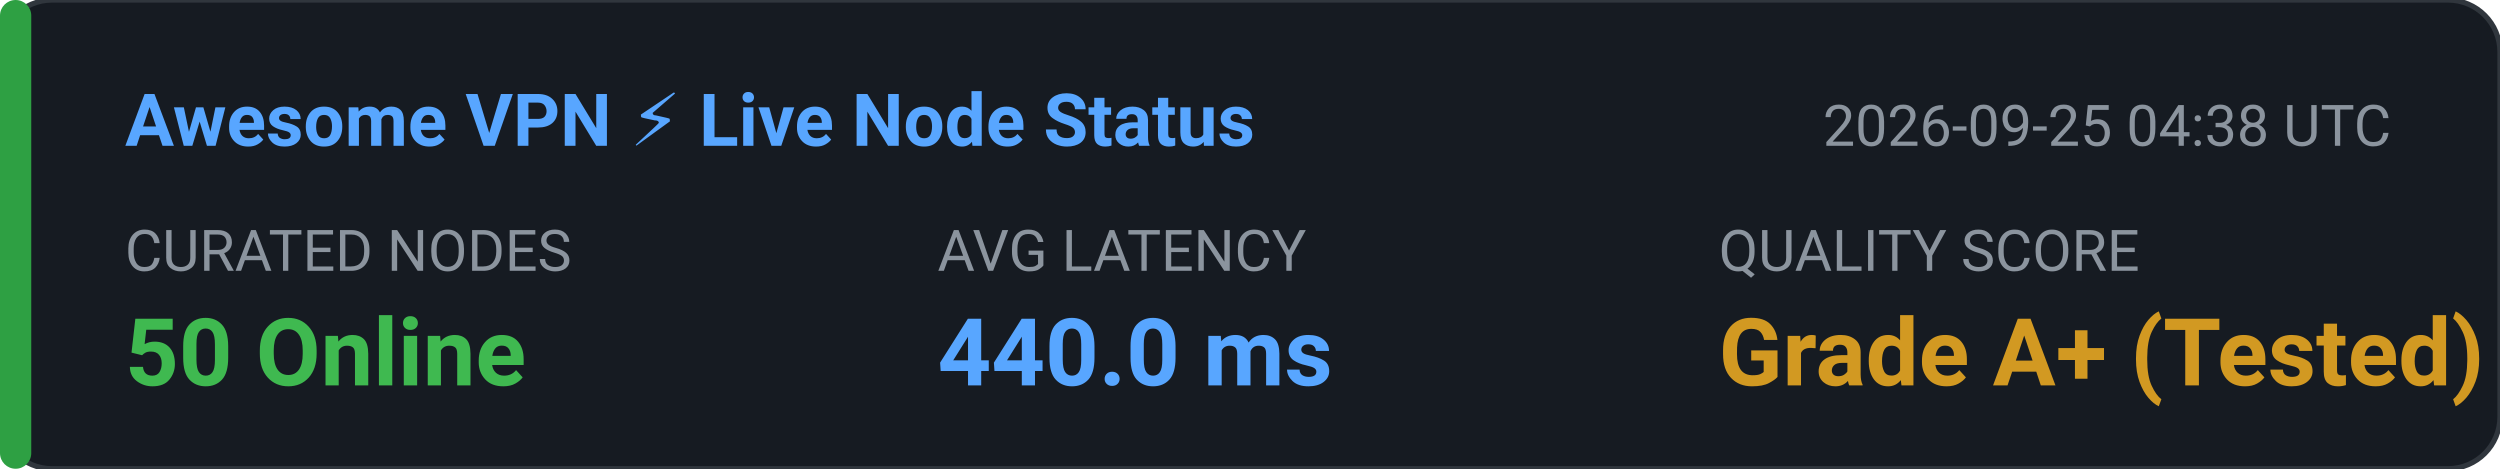
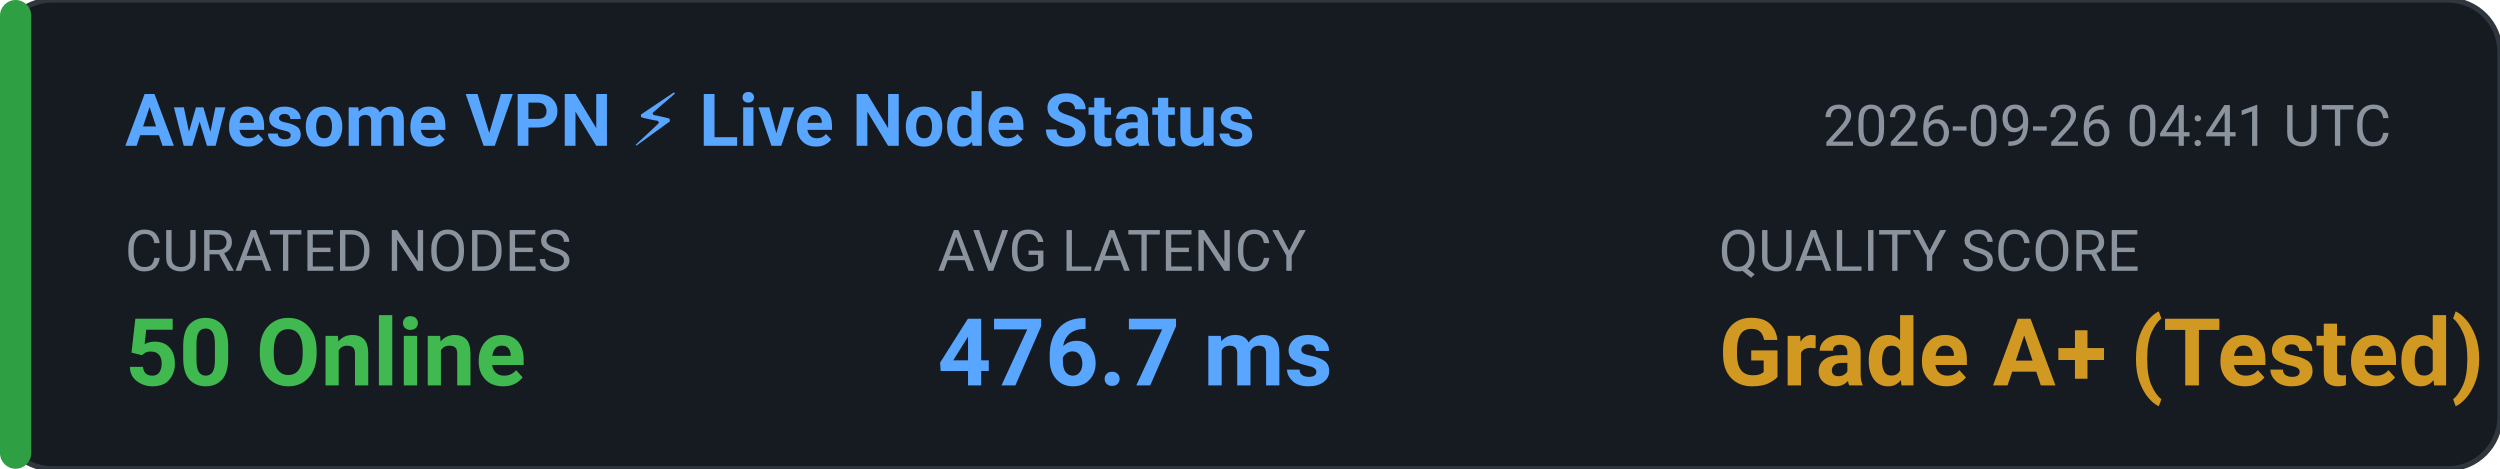
<svg xmlns="http://www.w3.org/2000/svg" width="480" height="90" viewBox="0 0 480 90" fill="none">
  <rect width="480" height="90" rx="10" fill="#161B22" stroke="#30363D" stroke-width="1" />
  <rect x="0" y="0" width="6" height="90" rx="3" fill="#2EA043" />
  <text x="24" y="28" fill="#58A6FF" font-family="-apple-system,BlinkMacSystemFont,'Segoe UI',Roboto,sans-serif" font-size="14" font-weight="600">Awesome VPN ⚡ Live Node Status</text>
-   <text x="350" y="28" fill="#8B949E" font-family="-apple-system,BlinkMacSystemFont,'Segoe UI',Roboto,sans-serif" font-size="11">2026-09-25 04:38 UTC</text>
+   <text x="350" y="28" fill="#8B949E" font-family="-apple-system,BlinkMacSystemFont,'Segoe UI',Roboto,sans-serif" font-size="11">2026-09-26 04:41 UTC</text>
  <text x="24" y="52" fill="#8B949E" font-family="-apple-system,BlinkMacSystemFont,'Segoe UI',Roboto,sans-serif" font-size="11">CURATED NODES</text>
  <text x="24" y="74" fill="#3FB950" font-family="-apple-system,BlinkMacSystemFont,'Segoe UI',Roboto,sans-serif" font-size="18" font-weight="bold">50 Online</text>
  <text x="180" y="52" fill="#8B949E" font-family="-apple-system,BlinkMacSystemFont,'Segoe UI',Roboto,sans-serif" font-size="11">AVG LATENCY</text>
-   <text x="180" y="74" fill="#58A6FF" font-family="-apple-system,BlinkMacSystemFont,'Segoe UI',Roboto,sans-serif" font-size="18" font-weight="bold">440.0 ms</text>
+   <text x="180" y="74" fill="#58A6FF" font-family="-apple-system,BlinkMacSystemFont,'Segoe UI',Roboto,sans-serif" font-size="18" font-weight="bold">476.7 ms</text>
  <text x="330" y="52" fill="#8B949E" font-family="-apple-system,BlinkMacSystemFont,'Segoe UI',Roboto,sans-serif" font-size="11">QUALITY SCORE</text>
  <text x="330" y="74" fill="#D29922" font-family="-apple-system,BlinkMacSystemFont,'Segoe UI',Roboto,sans-serif" font-size="18" font-weight="bold">Grade A+ (Tested)</text>
</svg>
